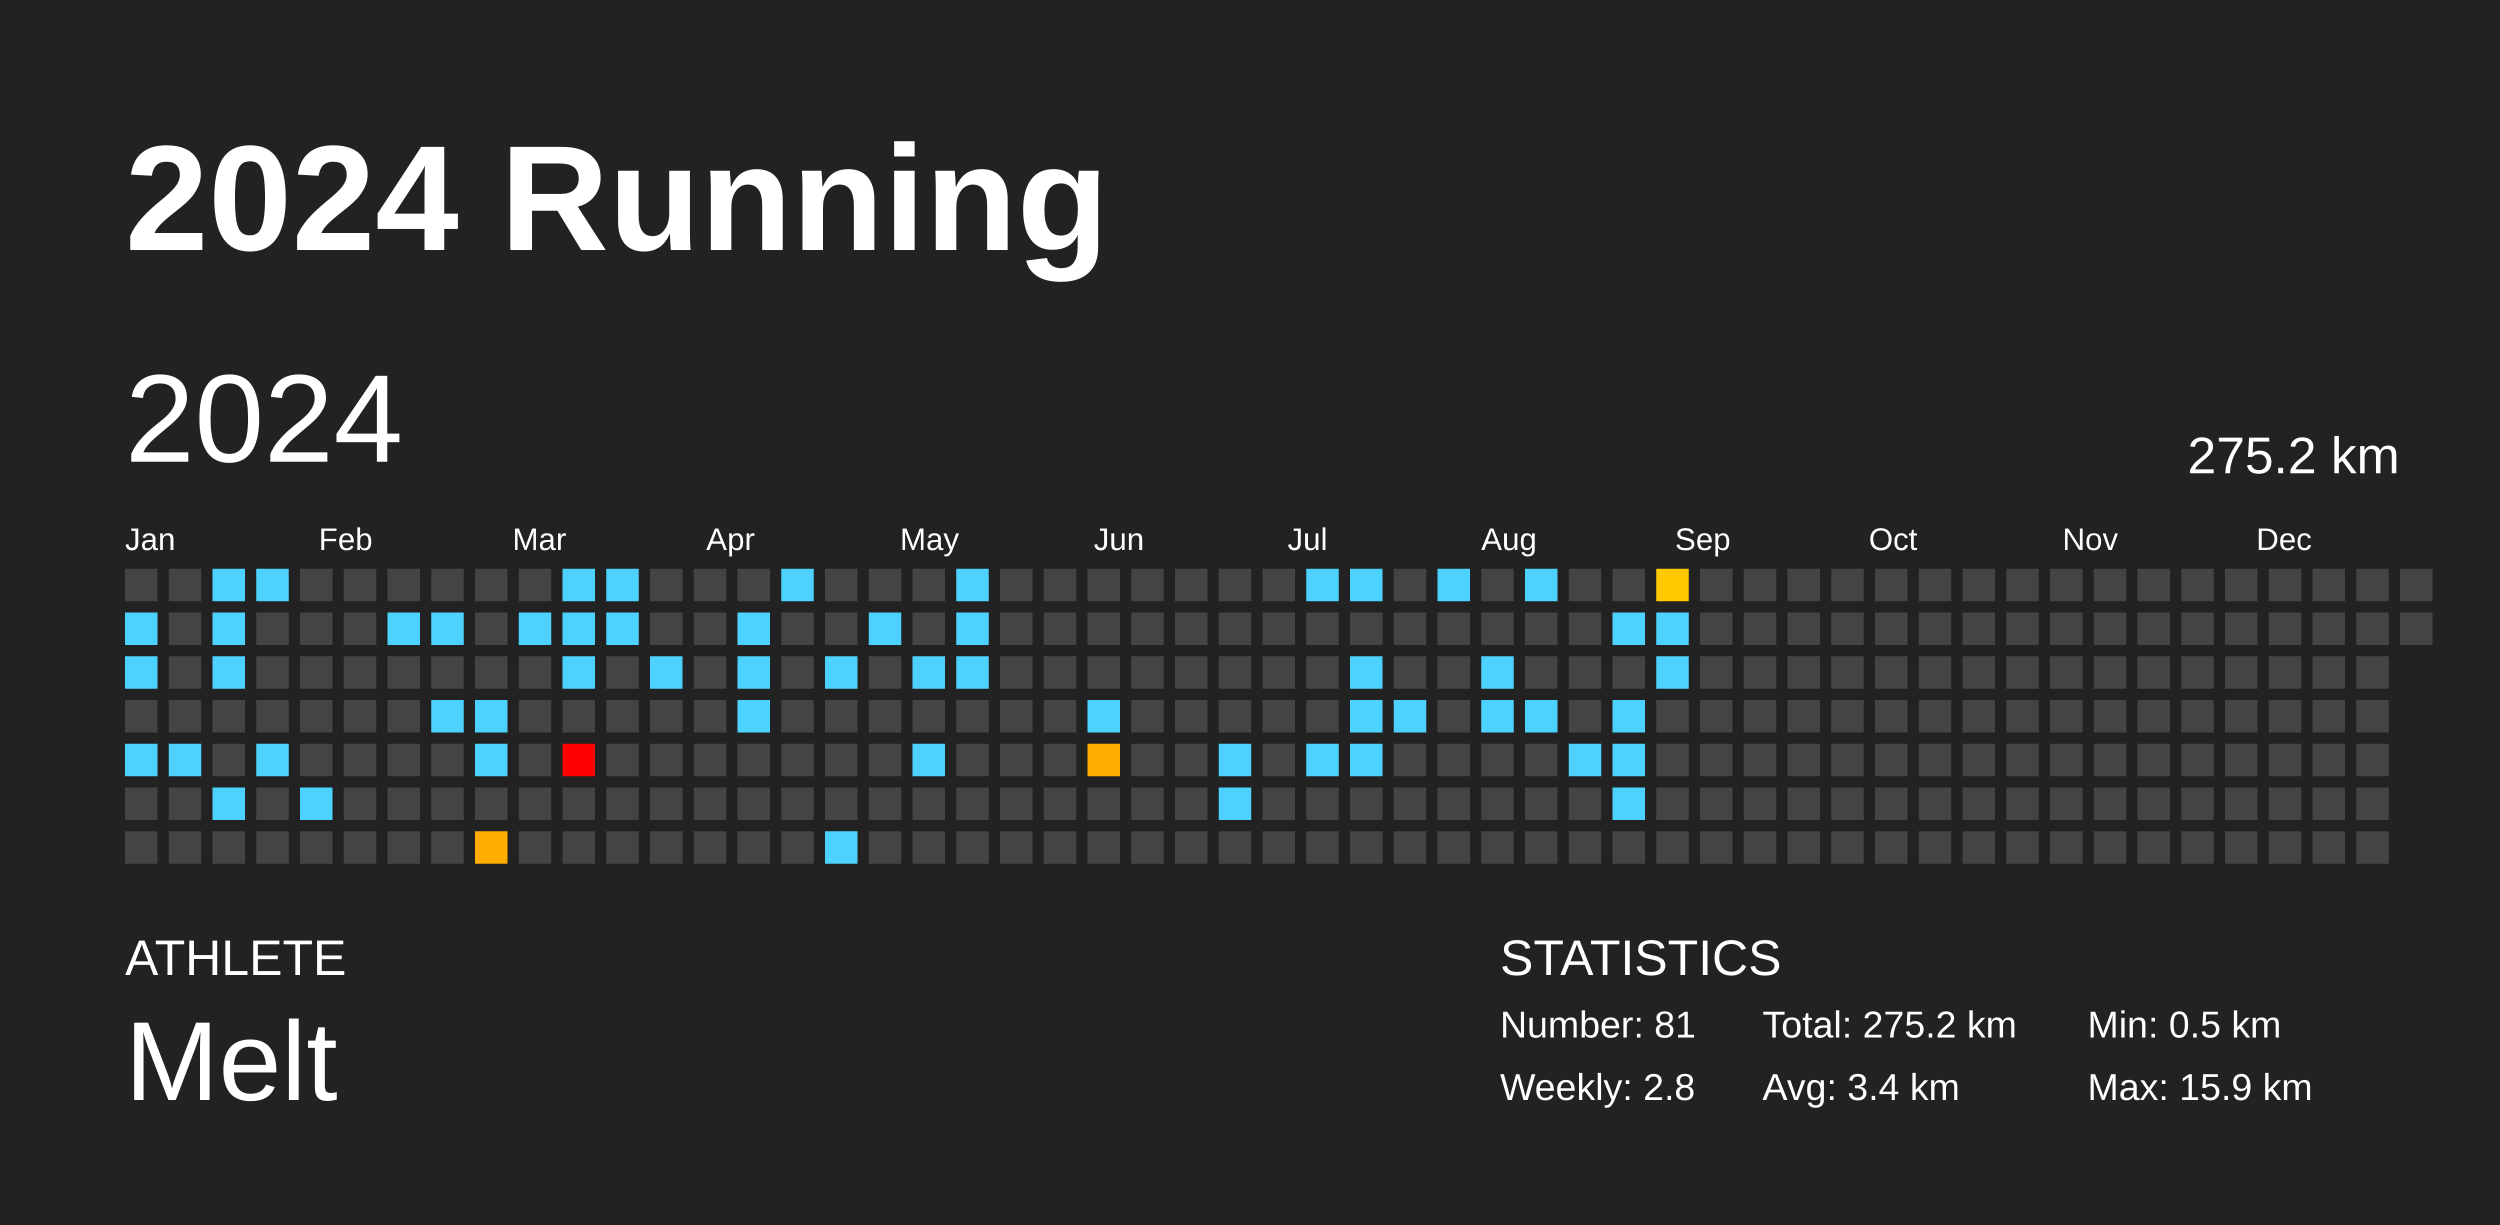
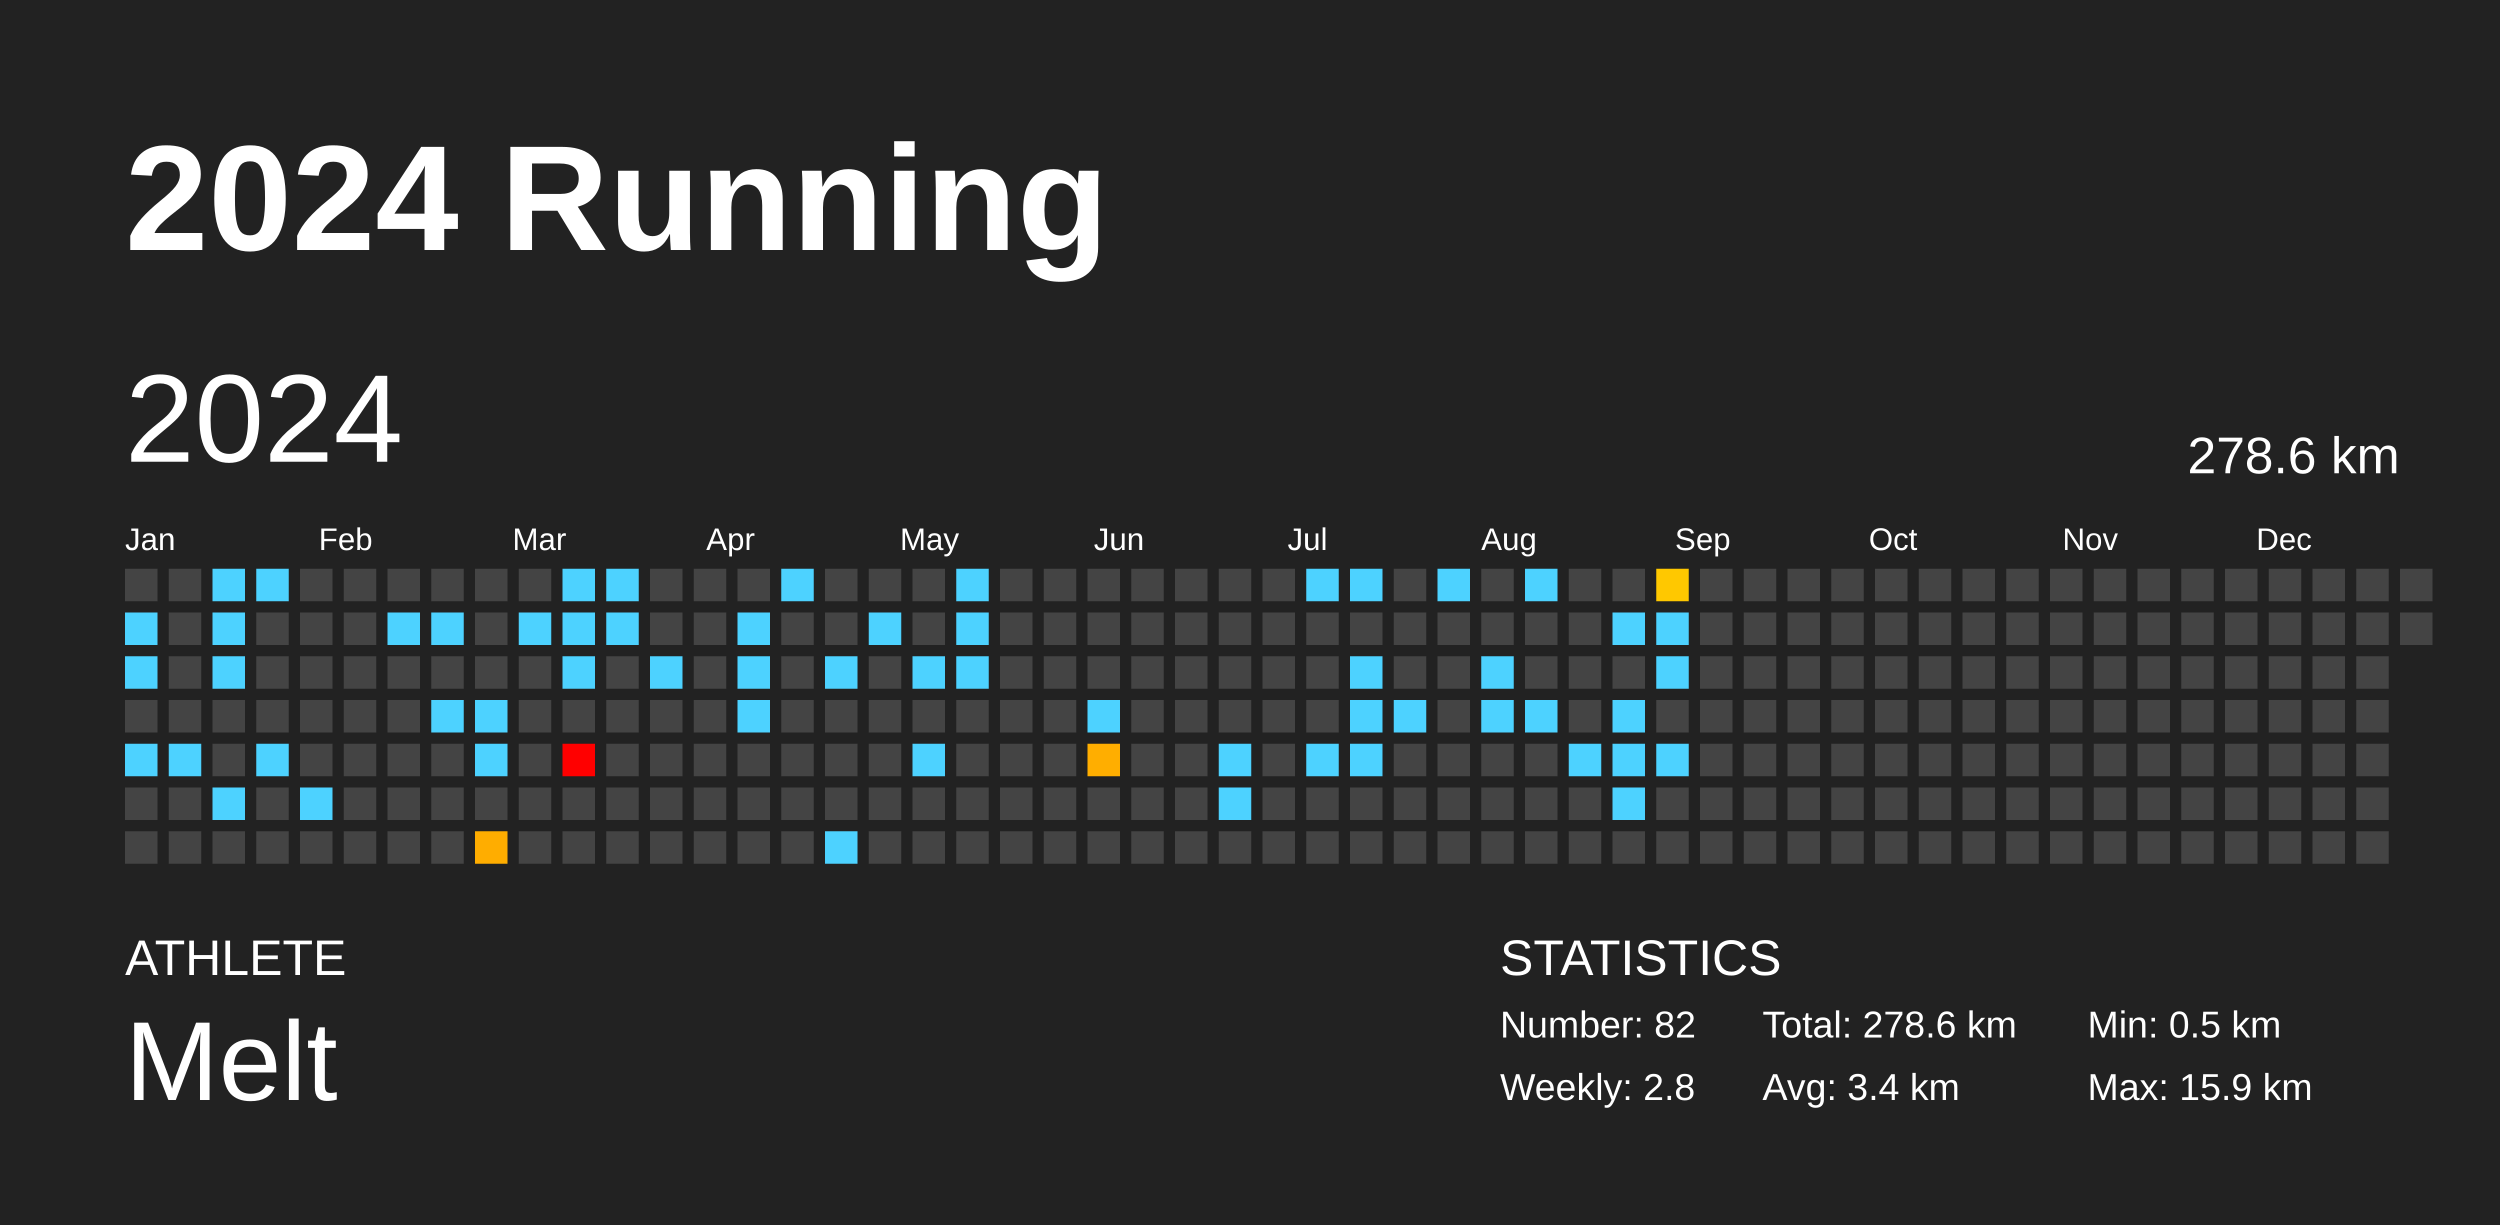
<svg xmlns="http://www.w3.org/2000/svg" baseProfile="full" height="98mm" version="1.1" viewBox="0,0,200,98" width="200mm">
  <defs />
  <rect fill="#222222" height="98" width="200" x="0" y="0" />
  <text fill="#FFFFFF" style="font-size:12px; font-family:Arial; font-weight:bold;" x="10" y="20">2024 Running</text>
  <text fill="#FFFFFF" style="font-size:4px; font-family:Arial" x="10" y="78">ATHLETE</text>
  <text fill="#FFFFFF" style="font-size:9px; font-family:Arial" x="10" y="88">Melt</text>
  <text fill="#FFFFFF" style="font-size:4px; font-family:Arial" x="120" y="78">STATISTICS</text>
-   <text fill="#FFFFFF" style="font-size:3px; font-family:Arial" x="120" y="83">Number: 81</text>
+   <text fill="#FFFFFF" style="font-size:3px; font-family:Arial" x="120" y="83">Number: 82</text>
  <text fill="#FFFFFF" style="font-size:3px; font-family:Arial" x="120" y="88">Weekly: 2.8</text>
-   <text fill="#FFFFFF" style="font-size:3px; font-family:Arial" x="141" y="83">Total: 275.2 km</text>
+   <text fill="#FFFFFF" style="font-size:3px; font-family:Arial" x="141" y="83">Total: 278.6 km</text>
  <text fill="#FFFFFF" style="font-size:3px; font-family:Arial" x="141" y="88">Avg: 3.4 km</text>
  <text fill="#FFFFFF" style="font-size:3px; font-family:Arial" x="167" y="83">Min: 0.5 km</text>
  <text fill="#FFFFFF" style="font-size:3px; font-family:Arial" x="167" y="88">Max: 15.9 km</text>
  <text dominant-baseline="hanging" fill="#FFFFFF" style="font-size:10.0px; font-family:Arial;" x="10" y="30">2024</text>
-   <text dominant-baseline="hanging" fill="#FFFFFF" style="font-size:4.125px; font-family:Arial;" x="175" y="35">275.2 km</text>
+   <text dominant-baseline="hanging" fill="#FFFFFF" style="font-size:4.125px; font-family:Arial;" x="175" y="35">278.6 km</text>
  <text fill="#FFFFFF" style="font-size:2.5px; font-family:Arial" x="10.0" y="44">Jan</text>
  <text fill="#FFFFFF" style="font-size:2.5px; font-family:Arial" x="25.5" y="44">Feb</text>
  <text fill="#FFFFFF" style="font-size:2.5px; font-family:Arial" x="41.0" y="44">Mar</text>
  <text fill="#FFFFFF" style="font-size:2.5px; font-family:Arial" x="56.5" y="44">Apr</text>
  <text fill="#FFFFFF" style="font-size:2.5px; font-family:Arial" x="72.0" y="44">May</text>
  <text fill="#FFFFFF" style="font-size:2.5px; font-family:Arial" x="87.5" y="44">Jun</text>
  <text fill="#FFFFFF" style="font-size:2.5px; font-family:Arial" x="103.0" y="44">Jul</text>
  <text fill="#FFFFFF" style="font-size:2.5px; font-family:Arial" x="118.5" y="44">Aug</text>
  <text fill="#FFFFFF" style="font-size:2.5px; font-family:Arial" x="134.0" y="44">Sep</text>
  <text fill="#FFFFFF" style="font-size:2.5px; font-family:Arial" x="149.5" y="44">Oct</text>
  <text fill="#FFFFFF" style="font-size:2.5px; font-family:Arial" x="165.0" y="44">Nov</text>
  <text fill="#FFFFFF" style="font-size:2.5px; font-family:Arial" x="180.5" y="44">Dec</text>
  <rect fill="#444444" height="2.6" width="2.6" x="10.0" y="45.5" />
  <rect fill="#4dd2ff" height="2.6" width="2.6" x="10.0" y="49.0" />
  <rect fill="#4dd2ff" height="2.6" width="2.6" x="10.0" y="52.5" />
  <rect fill="#444444" height="2.6" width="2.6" x="10.0" y="56.0" />
  <rect fill="#4dd2ff" height="2.6" width="2.6" x="10.0" y="59.5" />
  <rect fill="#444444" height="2.6" width="2.6" x="10.0" y="63.0" />
  <rect fill="#444444" height="2.6" width="2.6" x="10.0" y="66.5" />
  <rect fill="#444444" height="2.6" width="2.6" x="13.5" y="45.5" />
  <rect fill="#444444" height="2.6" width="2.6" x="13.5" y="49.0" />
  <rect fill="#444444" height="2.6" width="2.6" x="13.5" y="52.5" />
  <rect fill="#444444" height="2.6" width="2.6" x="13.5" y="56.0" />
  <rect fill="#4dd2ff" height="2.6" width="2.6" x="13.5" y="59.5" />
  <rect fill="#444444" height="2.6" width="2.6" x="13.5" y="63.0" />
  <rect fill="#444444" height="2.6" width="2.6" x="13.5" y="66.5" />
  <rect fill="#4dd2ff" height="2.6" width="2.6" x="17.0" y="45.5" />
  <rect fill="#4dd2ff" height="2.6" width="2.6" x="17.0" y="49.0" />
  <rect fill="#4dd2ff" height="2.6" width="2.6" x="17.0" y="52.5" />
  <rect fill="#444444" height="2.6" width="2.6" x="17.0" y="56.0" />
  <rect fill="#444444" height="2.6" width="2.6" x="17.0" y="59.5" />
  <rect fill="#4dd2ff" height="2.6" width="2.6" x="17.0" y="63.0" />
  <rect fill="#444444" height="2.6" width="2.6" x="17.0" y="66.5" />
  <rect fill="#4dd2ff" height="2.6" width="2.6" x="20.5" y="45.5" />
  <rect fill="#444444" height="2.6" width="2.6" x="20.5" y="49.0" />
  <rect fill="#444444" height="2.6" width="2.6" x="20.5" y="52.5" />
  <rect fill="#444444" height="2.6" width="2.6" x="20.5" y="56.0" />
  <rect fill="#4dd2ff" height="2.6" width="2.6" x="20.5" y="59.5" />
  <rect fill="#444444" height="2.6" width="2.6" x="20.5" y="63.0" />
  <rect fill="#444444" height="2.6" width="2.6" x="20.5" y="66.5" />
  <rect fill="#444444" height="2.6" width="2.6" x="24.0" y="45.5" />
  <rect fill="#444444" height="2.6" width="2.6" x="24.0" y="49.0" />
  <rect fill="#444444" height="2.6" width="2.6" x="24.0" y="52.5" />
  <rect fill="#444444" height="2.6" width="2.6" x="24.0" y="56.0" />
  <rect fill="#444444" height="2.6" width="2.6" x="24.0" y="59.5" />
  <rect fill="#4dd2ff" height="2.6" width="2.6" x="24.0" y="63.0" />
  <rect fill="#444444" height="2.6" width="2.6" x="24.0" y="66.5" />
  <rect fill="#444444" height="2.6" width="2.6" x="27.5" y="45.5" />
  <rect fill="#444444" height="2.6" width="2.6" x="27.5" y="49.0" />
  <rect fill="#444444" height="2.6" width="2.6" x="27.5" y="52.5" />
  <rect fill="#444444" height="2.6" width="2.6" x="27.5" y="56.0" />
  <rect fill="#444444" height="2.6" width="2.6" x="27.5" y="59.5" />
  <rect fill="#444444" height="2.6" width="2.6" x="27.5" y="63.0" />
  <rect fill="#444444" height="2.6" width="2.6" x="27.5" y="66.5" />
  <rect fill="#444444" height="2.6" width="2.6" x="31.0" y="45.5" />
  <rect fill="#4dd2ff" height="2.6" width="2.6" x="31.0" y="49.0" />
  <rect fill="#444444" height="2.6" width="2.6" x="31.0" y="52.5" />
  <rect fill="#444444" height="2.6" width="2.6" x="31.0" y="56.0" />
  <rect fill="#444444" height="2.6" width="2.6" x="31.0" y="59.5" />
  <rect fill="#444444" height="2.6" width="2.6" x="31.0" y="63.0" />
  <rect fill="#444444" height="2.6" width="2.6" x="31.0" y="66.5" />
  <rect fill="#444444" height="2.6" width="2.6" x="34.5" y="45.5" />
  <rect fill="#4dd2ff" height="2.6" width="2.6" x="34.5" y="49.0" />
  <rect fill="#444444" height="2.6" width="2.6" x="34.5" y="52.5" />
  <rect fill="#4dd2ff" height="2.6" width="2.6" x="34.5" y="56.0" />
  <rect fill="#444444" height="2.6" width="2.6" x="34.5" y="59.5" />
  <rect fill="#444444" height="2.6" width="2.6" x="34.5" y="63.0" />
  <rect fill="#444444" height="2.6" width="2.6" x="34.5" y="66.5" />
  <rect fill="#444444" height="2.6" width="2.6" x="38.0" y="45.5" />
  <rect fill="#444444" height="2.6" width="2.6" x="38.0" y="49.0" />
  <rect fill="#444444" height="2.6" width="2.6" x="38.0" y="52.5" />
  <rect fill="#4dd2ff" height="2.6" width="2.6" x="38.0" y="56.0" />
  <rect fill="#4dd2ff" height="2.6" width="2.6" x="38.0" y="59.5" />
  <rect fill="#444444" height="2.6" width="2.6" x="38.0" y="63.0" />
  <rect fill="#ffad00" height="2.6" width="2.6" x="38.0" y="66.5" />
  <rect fill="#444444" height="2.6" width="2.6" x="41.5" y="45.5" />
  <rect fill="#4dd2ff" height="2.6" width="2.6" x="41.5" y="49.0" />
  <rect fill="#444444" height="2.6" width="2.6" x="41.5" y="52.5" />
  <rect fill="#444444" height="2.6" width="2.6" x="41.5" y="56.0" />
  <rect fill="#444444" height="2.6" width="2.6" x="41.5" y="59.5" />
  <rect fill="#444444" height="2.6" width="2.6" x="41.5" y="63.0" />
  <rect fill="#444444" height="2.6" width="2.6" x="41.5" y="66.5" />
  <rect fill="#4dd2ff" height="2.6" width="2.6" x="45.0" y="45.5" />
  <rect fill="#4dd2ff" height="2.6" width="2.6" x="45.0" y="49.0" />
  <rect fill="#4dd2ff" height="2.6" width="2.6" x="45.0" y="52.5" />
  <rect fill="#444444" height="2.6" width="2.6" x="45.0" y="56.0" />
  <rect fill="red" height="2.6" width="2.6" x="45.0" y="59.5" />
  <rect fill="#444444" height="2.6" width="2.6" x="45.0" y="63.0" />
  <rect fill="#444444" height="2.6" width="2.6" x="45.0" y="66.5" />
  <rect fill="#4dd2ff" height="2.6" width="2.6" x="48.5" y="45.5" />
  <rect fill="#4dd2ff" height="2.6" width="2.6" x="48.5" y="49.0" />
  <rect fill="#444444" height="2.6" width="2.6" x="48.5" y="52.5" />
  <rect fill="#444444" height="2.6" width="2.6" x="48.5" y="56.0" />
  <rect fill="#444444" height="2.6" width="2.6" x="48.5" y="59.5" />
  <rect fill="#444444" height="2.6" width="2.6" x="48.5" y="63.0" />
  <rect fill="#444444" height="2.6" width="2.6" x="48.5" y="66.5" />
  <rect fill="#444444" height="2.6" width="2.6" x="52.0" y="45.5" />
  <rect fill="#444444" height="2.6" width="2.6" x="52.0" y="49.0" />
  <rect fill="#4dd2ff" height="2.6" width="2.6" x="52.0" y="52.5" />
  <rect fill="#444444" height="2.6" width="2.6" x="52.0" y="56.0" />
  <rect fill="#444444" height="2.6" width="2.6" x="52.0" y="59.5" />
  <rect fill="#444444" height="2.6" width="2.6" x="52.0" y="63.0" />
  <rect fill="#444444" height="2.6" width="2.6" x="52.0" y="66.5" />
  <rect fill="#444444" height="2.6" width="2.6" x="55.5" y="45.5" />
  <rect fill="#444444" height="2.6" width="2.6" x="55.5" y="49.0" />
  <rect fill="#444444" height="2.6" width="2.6" x="55.5" y="52.5" />
  <rect fill="#444444" height="2.6" width="2.6" x="55.5" y="56.0" />
  <rect fill="#444444" height="2.6" width="2.6" x="55.5" y="59.5" />
  <rect fill="#444444" height="2.6" width="2.6" x="55.5" y="63.0" />
  <rect fill="#444444" height="2.6" width="2.6" x="55.5" y="66.5" />
  <rect fill="#444444" height="2.6" width="2.6" x="59.0" y="45.5" />
  <rect fill="#4dd2ff" height="2.6" width="2.6" x="59.0" y="49.0" />
  <rect fill="#4dd2ff" height="2.6" width="2.6" x="59.0" y="52.5" />
  <rect fill="#4dd2ff" height="2.6" width="2.6" x="59.0" y="56.0" />
  <rect fill="#444444" height="2.6" width="2.6" x="59.0" y="59.5" />
  <rect fill="#444444" height="2.6" width="2.6" x="59.0" y="63.0" />
  <rect fill="#444444" height="2.6" width="2.6" x="59.0" y="66.5" />
  <rect fill="#4dd2ff" height="2.6" width="2.6" x="62.5" y="45.5" />
  <rect fill="#444444" height="2.6" width="2.6" x="62.5" y="49.0" />
  <rect fill="#444444" height="2.6" width="2.6" x="62.5" y="52.5" />
  <rect fill="#444444" height="2.6" width="2.6" x="62.5" y="56.0" />
  <rect fill="#444444" height="2.6" width="2.6" x="62.5" y="59.5" />
  <rect fill="#444444" height="2.6" width="2.6" x="62.5" y="63.0" />
  <rect fill="#444444" height="2.6" width="2.6" x="62.5" y="66.5" />
  <rect fill="#444444" height="2.6" width="2.6" x="66.0" y="45.5" />
  <rect fill="#444444" height="2.6" width="2.6" x="66.0" y="49.0" />
  <rect fill="#4dd2ff" height="2.6" width="2.6" x="66.0" y="52.5" />
  <rect fill="#444444" height="2.6" width="2.6" x="66.0" y="56.0" />
  <rect fill="#444444" height="2.6" width="2.6" x="66.0" y="59.5" />
  <rect fill="#444444" height="2.6" width="2.6" x="66.0" y="63.0" />
  <rect fill="#4dd2ff" height="2.6" width="2.6" x="66.0" y="66.5" />
  <rect fill="#444444" height="2.6" width="2.6" x="69.5" y="45.5" />
  <rect fill="#4dd2ff" height="2.6" width="2.6" x="69.5" y="49.0" />
  <rect fill="#444444" height="2.6" width="2.6" x="69.5" y="52.5" />
  <rect fill="#444444" height="2.6" width="2.6" x="69.5" y="56.0" />
  <rect fill="#444444" height="2.6" width="2.6" x="69.5" y="59.5" />
  <rect fill="#444444" height="2.6" width="2.6" x="69.5" y="63.0" />
  <rect fill="#444444" height="2.6" width="2.6" x="69.5" y="66.5" />
  <rect fill="#444444" height="2.6" width="2.6" x="73.0" y="45.5" />
  <rect fill="#444444" height="2.6" width="2.6" x="73.0" y="49.0" />
  <rect fill="#4dd2ff" height="2.6" width="2.6" x="73.0" y="52.5" />
  <rect fill="#444444" height="2.6" width="2.6" x="73.0" y="56.0" />
  <rect fill="#4dd2ff" height="2.6" width="2.6" x="73.0" y="59.5" />
  <rect fill="#444444" height="2.6" width="2.6" x="73.0" y="63.0" />
  <rect fill="#444444" height="2.6" width="2.6" x="73.0" y="66.5" />
  <rect fill="#4dd2ff" height="2.6" width="2.6" x="76.5" y="45.5" />
  <rect fill="#4dd2ff" height="2.6" width="2.6" x="76.5" y="49.0" />
  <rect fill="#4dd2ff" height="2.6" width="2.6" x="76.5" y="52.5" />
  <rect fill="#444444" height="2.6" width="2.6" x="76.5" y="56.0" />
  <rect fill="#444444" height="2.6" width="2.6" x="76.5" y="59.5" />
  <rect fill="#444444" height="2.6" width="2.6" x="76.5" y="63.0" />
  <rect fill="#444444" height="2.6" width="2.6" x="76.5" y="66.5" />
  <rect fill="#444444" height="2.6" width="2.6" x="80.0" y="45.5" />
  <rect fill="#444444" height="2.6" width="2.6" x="80.0" y="49.0" />
  <rect fill="#444444" height="2.6" width="2.6" x="80.0" y="52.5" />
  <rect fill="#444444" height="2.6" width="2.6" x="80.0" y="56.0" />
  <rect fill="#444444" height="2.6" width="2.6" x="80.0" y="59.5" />
  <rect fill="#444444" height="2.6" width="2.6" x="80.0" y="63.0" />
  <rect fill="#444444" height="2.6" width="2.6" x="80.0" y="66.5" />
  <rect fill="#444444" height="2.6" width="2.6" x="83.5" y="45.5" />
  <rect fill="#444444" height="2.6" width="2.6" x="83.5" y="49.0" />
  <rect fill="#444444" height="2.6" width="2.6" x="83.5" y="52.5" />
  <rect fill="#444444" height="2.6" width="2.6" x="83.5" y="56.0" />
  <rect fill="#444444" height="2.6" width="2.6" x="83.5" y="59.5" />
  <rect fill="#444444" height="2.6" width="2.6" x="83.5" y="63.0" />
  <rect fill="#444444" height="2.6" width="2.6" x="83.5" y="66.5" />
  <rect fill="#444444" height="2.6" width="2.6" x="87.0" y="45.5" />
  <rect fill="#444444" height="2.6" width="2.6" x="87.0" y="49.0" />
  <rect fill="#444444" height="2.6" width="2.6" x="87.0" y="52.5" />
  <rect fill="#4dd2ff" height="2.6" width="2.6" x="87.0" y="56.0" />
  <rect fill="#ffae00" height="2.6" width="2.6" x="87.0" y="59.5" />
  <rect fill="#444444" height="2.6" width="2.6" x="87.0" y="63.0" />
  <rect fill="#444444" height="2.6" width="2.6" x="87.0" y="66.5" />
  <rect fill="#444444" height="2.6" width="2.6" x="90.5" y="45.5" />
  <rect fill="#444444" height="2.6" width="2.6" x="90.5" y="49.0" />
  <rect fill="#444444" height="2.6" width="2.6" x="90.5" y="52.5" />
  <rect fill="#444444" height="2.6" width="2.6" x="90.5" y="56.0" />
  <rect fill="#444444" height="2.6" width="2.6" x="90.5" y="59.5" />
  <rect fill="#444444" height="2.6" width="2.6" x="90.5" y="63.0" />
  <rect fill="#444444" height="2.6" width="2.6" x="90.5" y="66.5" />
  <rect fill="#444444" height="2.6" width="2.6" x="94.0" y="45.5" />
  <rect fill="#444444" height="2.6" width="2.6" x="94.0" y="49.0" />
  <rect fill="#444444" height="2.6" width="2.6" x="94.0" y="52.5" />
  <rect fill="#444444" height="2.6" width="2.6" x="94.0" y="56.0" />
  <rect fill="#444444" height="2.6" width="2.6" x="94.0" y="59.5" />
  <rect fill="#444444" height="2.6" width="2.6" x="94.0" y="63.0" />
  <rect fill="#444444" height="2.6" width="2.6" x="94.0" y="66.5" />
  <rect fill="#444444" height="2.6" width="2.6" x="97.5" y="45.5" />
  <rect fill="#444444" height="2.6" width="2.6" x="97.5" y="49.0" />
  <rect fill="#444444" height="2.6" width="2.6" x="97.5" y="52.5" />
  <rect fill="#444444" height="2.6" width="2.6" x="97.5" y="56.0" />
  <rect fill="#4dd2ff" height="2.6" width="2.6" x="97.5" y="59.5" />
  <rect fill="#4dd2ff" height="2.6" width="2.6" x="97.5" y="63.0" />
  <rect fill="#444444" height="2.6" width="2.6" x="97.5" y="66.5" />
  <rect fill="#444444" height="2.6" width="2.6" x="101.0" y="45.5" />
  <rect fill="#444444" height="2.6" width="2.6" x="101.0" y="49.0" />
  <rect fill="#444444" height="2.6" width="2.6" x="101.0" y="52.5" />
  <rect fill="#444444" height="2.6" width="2.6" x="101.0" y="56.0" />
  <rect fill="#444444" height="2.6" width="2.6" x="101.0" y="59.5" />
  <rect fill="#444444" height="2.6" width="2.6" x="101.0" y="63.0" />
  <rect fill="#444444" height="2.6" width="2.6" x="101.0" y="66.5" />
  <rect fill="#4dd2ff" height="2.6" width="2.6" x="104.5" y="45.5" />
  <rect fill="#444444" height="2.6" width="2.6" x="104.5" y="49.0" />
  <rect fill="#444444" height="2.6" width="2.6" x="104.5" y="52.5" />
  <rect fill="#444444" height="2.6" width="2.6" x="104.5" y="56.0" />
  <rect fill="#4dd2ff" height="2.6" width="2.6" x="104.5" y="59.5" />
  <rect fill="#444444" height="2.6" width="2.6" x="104.5" y="63.0" />
  <rect fill="#444444" height="2.6" width="2.6" x="104.5" y="66.5" />
  <rect fill="#4dd2ff" height="2.6" width="2.6" x="108.0" y="45.5" />
  <rect fill="#444444" height="2.6" width="2.6" x="108.0" y="49.0" />
  <rect fill="#4dd2ff" height="2.6" width="2.6" x="108.0" y="52.5" />
  <rect fill="#4dd2ff" height="2.6" width="2.6" x="108.0" y="56.0" />
  <rect fill="#4dd2ff" height="2.6" width="2.6" x="108.0" y="59.5" />
  <rect fill="#444444" height="2.6" width="2.6" x="108.0" y="63.0" />
  <rect fill="#444444" height="2.6" width="2.6" x="108.0" y="66.5" />
  <rect fill="#444444" height="2.6" width="2.6" x="111.5" y="45.5" />
  <rect fill="#444444" height="2.6" width="2.6" x="111.5" y="49.0" />
  <rect fill="#444444" height="2.6" width="2.6" x="111.5" y="52.5" />
  <rect fill="#4dd2ff" height="2.6" width="2.6" x="111.5" y="56.0" />
  <rect fill="#444444" height="2.6" width="2.6" x="111.5" y="59.5" />
  <rect fill="#444444" height="2.6" width="2.6" x="111.5" y="63.0" />
  <rect fill="#444444" height="2.6" width="2.6" x="111.5" y="66.5" />
  <rect fill="#4dd2ff" height="2.6" width="2.6" x="115.0" y="45.5" />
  <rect fill="#444444" height="2.6" width="2.6" x="115.0" y="49.0" />
  <rect fill="#444444" height="2.6" width="2.6" x="115.0" y="52.5" />
  <rect fill="#444444" height="2.6" width="2.6" x="115.0" y="56.0" />
  <rect fill="#444444" height="2.6" width="2.6" x="115.0" y="59.5" />
  <rect fill="#444444" height="2.6" width="2.6" x="115.0" y="63.0" />
  <rect fill="#444444" height="2.6" width="2.6" x="115.0" y="66.5" />
  <rect fill="#444444" height="2.6" width="2.6" x="118.5" y="45.5" />
  <rect fill="#444444" height="2.6" width="2.6" x="118.5" y="49.0" />
  <rect fill="#4dd2ff" height="2.6" width="2.6" x="118.5" y="52.5" />
  <rect fill="#4dd2ff" height="2.6" width="2.6" x="118.5" y="56.0" />
  <rect fill="#444444" height="2.6" width="2.6" x="118.5" y="59.5" />
  <rect fill="#444444" height="2.6" width="2.6" x="118.5" y="63.0" />
  <rect fill="#444444" height="2.6" width="2.6" x="118.5" y="66.5" />
  <rect fill="#4dd2ff" height="2.6" width="2.6" x="122.0" y="45.5" />
  <rect fill="#444444" height="2.6" width="2.6" x="122.0" y="49.0" />
  <rect fill="#444444" height="2.6" width="2.6" x="122.0" y="52.5" />
  <rect fill="#4dd2ff" height="2.6" width="2.6" x="122.0" y="56.0" />
  <rect fill="#444444" height="2.6" width="2.6" x="122.0" y="59.5" />
  <rect fill="#444444" height="2.6" width="2.6" x="122.0" y="63.0" />
  <rect fill="#444444" height="2.6" width="2.6" x="122.0" y="66.5" />
  <rect fill="#444444" height="2.6" width="2.6" x="125.5" y="45.5" />
  <rect fill="#444444" height="2.6" width="2.6" x="125.5" y="49.0" />
  <rect fill="#444444" height="2.6" width="2.6" x="125.5" y="52.5" />
  <rect fill="#444444" height="2.6" width="2.6" x="125.5" y="56.0" />
  <rect fill="#4dd2ff" height="2.6" width="2.6" x="125.5" y="59.5" />
  <rect fill="#444444" height="2.6" width="2.6" x="125.5" y="63.0" />
  <rect fill="#444444" height="2.6" width="2.6" x="125.5" y="66.5" />
  <rect fill="#444444" height="2.6" width="2.6" x="129.0" y="45.5" />
  <rect fill="#4dd2ff" height="2.6" width="2.6" x="129.0" y="49.0" />
  <rect fill="#444444" height="2.6" width="2.6" x="129.0" y="52.5" />
  <rect fill="#4dd2ff" height="2.6" width="2.6" x="129.0" y="56.0" />
  <rect fill="#4dd2ff" height="2.6" width="2.6" x="129.0" y="59.5" />
  <rect fill="#4dd2ff" height="2.6" width="2.6" x="129.0" y="63.0" />
  <rect fill="#444444" height="2.6" width="2.6" x="129.0" y="66.5" />
  <rect fill="#ffc800" height="2.6" width="2.6" x="132.5" y="45.5" />
  <rect fill="#4dd2ff" height="2.6" width="2.6" x="132.5" y="49.0" />
  <rect fill="#4dd2ff" height="2.6" width="2.6" x="132.5" y="52.5" />
  <rect fill="#444444" height="2.6" width="2.6" x="132.5" y="56.0" />
-   <rect fill="#444444" height="2.6" width="2.6" x="132.5" y="59.5" />
+   <rect fill="#4dd2ff" height="2.6" width="2.6" x="132.5" y="59.5" />
  <rect fill="#444444" height="2.6" width="2.6" x="132.5" y="63.0" />
  <rect fill="#444444" height="2.6" width="2.6" x="132.5" y="66.5" />
  <rect fill="#444444" height="2.6" width="2.6" x="136.0" y="45.5" />
  <rect fill="#444444" height="2.6" width="2.6" x="136.0" y="49.0" />
  <rect fill="#444444" height="2.6" width="2.6" x="136.0" y="52.5" />
  <rect fill="#444444" height="2.6" width="2.6" x="136.0" y="56.0" />
  <rect fill="#444444" height="2.6" width="2.6" x="136.0" y="59.5" />
  <rect fill="#444444" height="2.6" width="2.6" x="136.0" y="63.0" />
  <rect fill="#444444" height="2.6" width="2.6" x="136.0" y="66.5" />
  <rect fill="#444444" height="2.6" width="2.6" x="139.5" y="45.5" />
  <rect fill="#444444" height="2.6" width="2.6" x="139.5" y="49.0" />
  <rect fill="#444444" height="2.6" width="2.6" x="139.5" y="52.5" />
  <rect fill="#444444" height="2.6" width="2.6" x="139.5" y="56.0" />
  <rect fill="#444444" height="2.6" width="2.6" x="139.5" y="59.5" />
  <rect fill="#444444" height="2.6" width="2.6" x="139.5" y="63.0" />
  <rect fill="#444444" height="2.6" width="2.6" x="139.5" y="66.5" />
  <rect fill="#444444" height="2.6" width="2.6" x="143.0" y="45.5" />
  <rect fill="#444444" height="2.6" width="2.6" x="143.0" y="49.0" />
  <rect fill="#444444" height="2.6" width="2.6" x="143.0" y="52.5" />
  <rect fill="#444444" height="2.6" width="2.6" x="143.0" y="56.0" />
  <rect fill="#444444" height="2.6" width="2.6" x="143.0" y="59.5" />
  <rect fill="#444444" height="2.6" width="2.6" x="143.0" y="63.0" />
  <rect fill="#444444" height="2.6" width="2.6" x="143.0" y="66.5" />
  <rect fill="#444444" height="2.6" width="2.6" x="146.5" y="45.5" />
  <rect fill="#444444" height="2.6" width="2.6" x="146.5" y="49.0" />
  <rect fill="#444444" height="2.6" width="2.6" x="146.5" y="52.5" />
  <rect fill="#444444" height="2.6" width="2.6" x="146.5" y="56.0" />
  <rect fill="#444444" height="2.6" width="2.6" x="146.5" y="59.5" />
  <rect fill="#444444" height="2.6" width="2.6" x="146.5" y="63.0" />
  <rect fill="#444444" height="2.6" width="2.6" x="146.5" y="66.5" />
  <rect fill="#444444" height="2.6" width="2.6" x="150.0" y="45.5" />
  <rect fill="#444444" height="2.6" width="2.6" x="150.0" y="49.0" />
  <rect fill="#444444" height="2.6" width="2.6" x="150.0" y="52.5" />
  <rect fill="#444444" height="2.6" width="2.6" x="150.0" y="56.0" />
  <rect fill="#444444" height="2.6" width="2.6" x="150.0" y="59.5" />
  <rect fill="#444444" height="2.6" width="2.6" x="150.0" y="63.0" />
  <rect fill="#444444" height="2.6" width="2.6" x="150.0" y="66.5" />
  <rect fill="#444444" height="2.6" width="2.6" x="153.5" y="45.5" />
  <rect fill="#444444" height="2.6" width="2.6" x="153.5" y="49.0" />
  <rect fill="#444444" height="2.6" width="2.6" x="153.5" y="52.5" />
  <rect fill="#444444" height="2.6" width="2.6" x="153.5" y="56.0" />
  <rect fill="#444444" height="2.6" width="2.6" x="153.5" y="59.5" />
  <rect fill="#444444" height="2.6" width="2.6" x="153.5" y="63.0" />
  <rect fill="#444444" height="2.6" width="2.6" x="153.5" y="66.5" />
  <rect fill="#444444" height="2.6" width="2.6" x="157.0" y="45.5" />
  <rect fill="#444444" height="2.6" width="2.6" x="157.0" y="49.0" />
  <rect fill="#444444" height="2.6" width="2.6" x="157.0" y="52.5" />
  <rect fill="#444444" height="2.6" width="2.6" x="157.0" y="56.0" />
  <rect fill="#444444" height="2.6" width="2.6" x="157.0" y="59.5" />
  <rect fill="#444444" height="2.6" width="2.6" x="157.0" y="63.0" />
  <rect fill="#444444" height="2.6" width="2.6" x="157.0" y="66.5" />
  <rect fill="#444444" height="2.6" width="2.6" x="160.5" y="45.5" />
  <rect fill="#444444" height="2.6" width="2.6" x="160.5" y="49.0" />
  <rect fill="#444444" height="2.6" width="2.6" x="160.5" y="52.5" />
  <rect fill="#444444" height="2.6" width="2.6" x="160.5" y="56.0" />
  <rect fill="#444444" height="2.6" width="2.6" x="160.5" y="59.5" />
  <rect fill="#444444" height="2.6" width="2.6" x="160.5" y="63.0" />
  <rect fill="#444444" height="2.6" width="2.6" x="160.5" y="66.5" />
  <rect fill="#444444" height="2.6" width="2.6" x="164.0" y="45.5" />
  <rect fill="#444444" height="2.6" width="2.6" x="164.0" y="49.0" />
  <rect fill="#444444" height="2.6" width="2.6" x="164.0" y="52.5" />
  <rect fill="#444444" height="2.6" width="2.6" x="164.0" y="56.0" />
  <rect fill="#444444" height="2.6" width="2.6" x="164.0" y="59.5" />
  <rect fill="#444444" height="2.6" width="2.6" x="164.0" y="63.0" />
  <rect fill="#444444" height="2.6" width="2.6" x="164.0" y="66.5" />
  <rect fill="#444444" height="2.6" width="2.6" x="167.5" y="45.5" />
  <rect fill="#444444" height="2.6" width="2.6" x="167.5" y="49.0" />
  <rect fill="#444444" height="2.6" width="2.6" x="167.5" y="52.5" />
  <rect fill="#444444" height="2.6" width="2.6" x="167.5" y="56.0" />
  <rect fill="#444444" height="2.6" width="2.6" x="167.5" y="59.5" />
  <rect fill="#444444" height="2.6" width="2.6" x="167.5" y="63.0" />
  <rect fill="#444444" height="2.6" width="2.6" x="167.5" y="66.5" />
  <rect fill="#444444" height="2.6" width="2.6" x="171.0" y="45.5" />
  <rect fill="#444444" height="2.6" width="2.6" x="171.0" y="49.0" />
  <rect fill="#444444" height="2.6" width="2.6" x="171.0" y="52.5" />
  <rect fill="#444444" height="2.6" width="2.6" x="171.0" y="56.0" />
  <rect fill="#444444" height="2.6" width="2.6" x="171.0" y="59.5" />
  <rect fill="#444444" height="2.6" width="2.6" x="171.0" y="63.0" />
  <rect fill="#444444" height="2.6" width="2.6" x="171.0" y="66.5" />
  <rect fill="#444444" height="2.6" width="2.6" x="174.5" y="45.5" />
  <rect fill="#444444" height="2.6" width="2.6" x="174.5" y="49.0" />
  <rect fill="#444444" height="2.6" width="2.6" x="174.5" y="52.5" />
  <rect fill="#444444" height="2.6" width="2.6" x="174.5" y="56.0" />
  <rect fill="#444444" height="2.6" width="2.6" x="174.5" y="59.5" />
  <rect fill="#444444" height="2.6" width="2.6" x="174.5" y="63.0" />
  <rect fill="#444444" height="2.6" width="2.6" x="174.5" y="66.5" />
  <rect fill="#444444" height="2.6" width="2.6" x="178.0" y="45.5" />
  <rect fill="#444444" height="2.6" width="2.6" x="178.0" y="49.0" />
  <rect fill="#444444" height="2.6" width="2.6" x="178.0" y="52.5" />
  <rect fill="#444444" height="2.6" width="2.6" x="178.0" y="56.0" />
  <rect fill="#444444" height="2.6" width="2.6" x="178.0" y="59.5" />
  <rect fill="#444444" height="2.6" width="2.6" x="178.0" y="63.0" />
  <rect fill="#444444" height="2.6" width="2.6" x="178.0" y="66.5" />
  <rect fill="#444444" height="2.6" width="2.6" x="181.5" y="45.5" />
  <rect fill="#444444" height="2.6" width="2.6" x="181.5" y="49.0" />
  <rect fill="#444444" height="2.6" width="2.6" x="181.5" y="52.5" />
  <rect fill="#444444" height="2.6" width="2.6" x="181.5" y="56.0" />
  <rect fill="#444444" height="2.6" width="2.6" x="181.5" y="59.5" />
  <rect fill="#444444" height="2.6" width="2.6" x="181.5" y="63.0" />
  <rect fill="#444444" height="2.6" width="2.6" x="181.5" y="66.5" />
  <rect fill="#444444" height="2.6" width="2.6" x="185.0" y="45.5" />
  <rect fill="#444444" height="2.6" width="2.6" x="185.0" y="49.0" />
  <rect fill="#444444" height="2.6" width="2.6" x="185.0" y="52.5" />
  <rect fill="#444444" height="2.6" width="2.6" x="185.0" y="56.0" />
  <rect fill="#444444" height="2.6" width="2.6" x="185.0" y="59.5" />
  <rect fill="#444444" height="2.6" width="2.6" x="185.0" y="63.0" />
  <rect fill="#444444" height="2.6" width="2.6" x="185.0" y="66.5" />
  <rect fill="#444444" height="2.6" width="2.6" x="188.5" y="45.5" />
  <rect fill="#444444" height="2.6" width="2.6" x="188.5" y="49.0" />
  <rect fill="#444444" height="2.6" width="2.6" x="188.5" y="52.5" />
  <rect fill="#444444" height="2.6" width="2.6" x="188.5" y="56.0" />
  <rect fill="#444444" height="2.6" width="2.6" x="188.5" y="59.5" />
  <rect fill="#444444" height="2.6" width="2.6" x="188.5" y="63.0" />
  <rect fill="#444444" height="2.6" width="2.6" x="188.5" y="66.5" />
  <rect fill="#444444" height="2.6" width="2.6" x="192.0" y="45.5" />
  <rect fill="#444444" height="2.6" width="2.6" x="192.0" y="49.0" />
</svg>
